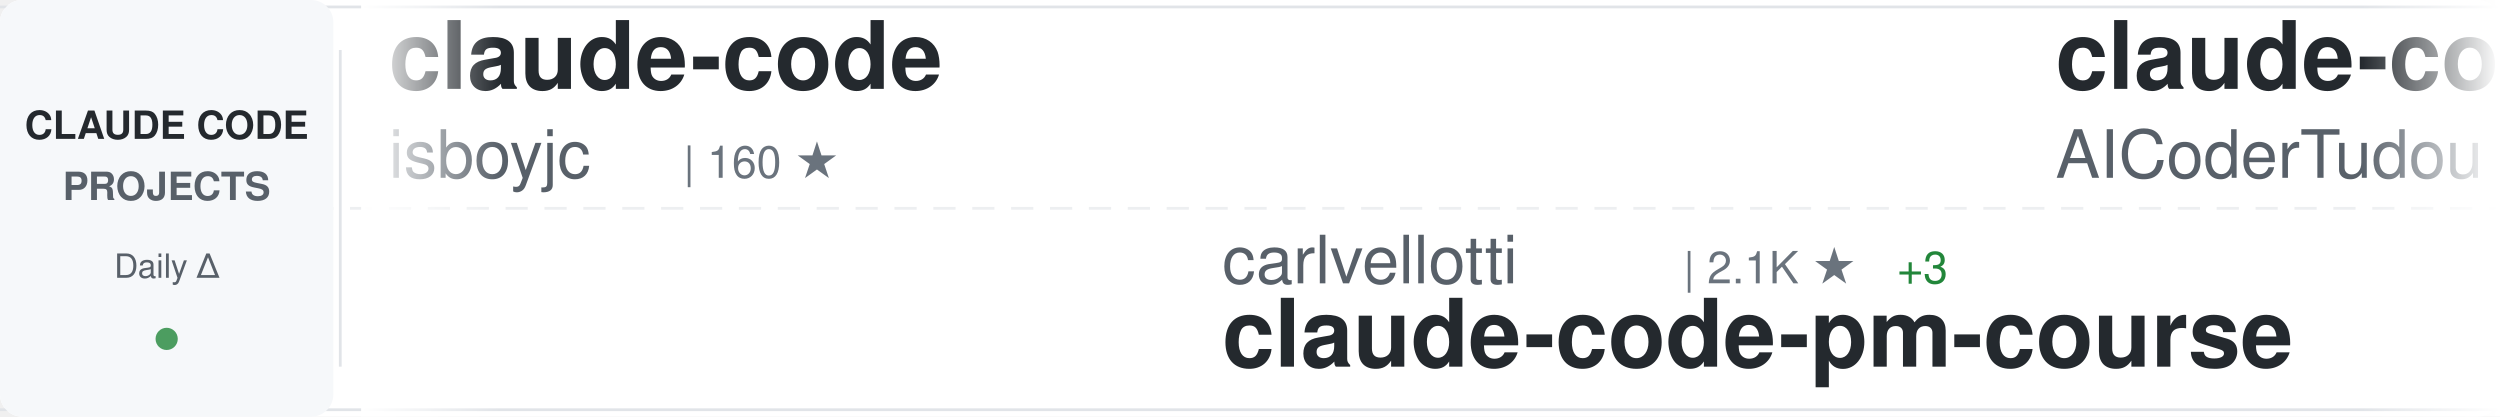
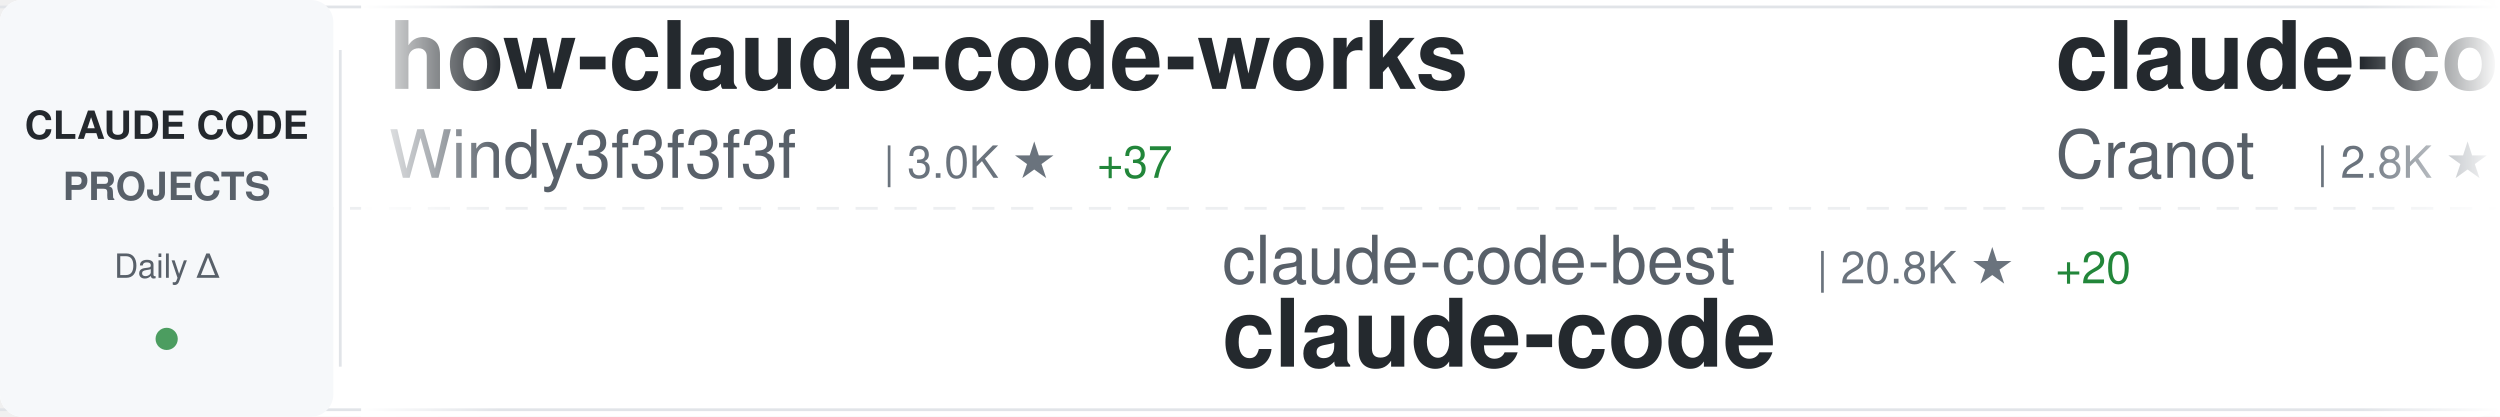
<svg xmlns="http://www.w3.org/2000/svg" width="900" height="150">
  <defs>
    <linearGradient id="awesomeLeftFade" x1="0%" y1="0%" x2="100%" y2="0%">
      <stop offset="0%" style="stop-color:#ffffff;stop-opacity:1" />
      <stop offset="100%" style="stop-color:#ffffff;stop-opacity:0" />
    </linearGradient>
    <linearGradient id="awesomeRightFade" x1="0%" y1="0%" x2="100%" y2="0%">
      <stop offset="0%" style="stop-color:#ffffff;stop-opacity:0" />
      <stop offset="100%" style="stop-color:#ffffff;stop-opacity:1" />
    </linearGradient>
  </defs>
  <rect width="900" height="150" fill="#ffffff" rx="8" />
  <rect x="0" y="2" width="900" height="1" fill="#e1e4e8" />
  <rect x="0" y="147" width="900" height="1" fill="#e1e4e8" />
  <line x1="0" y1="75" x2="900" y2="75" stroke="#e1e4e8" stroke-width="1" stroke-dasharray="8 6" opacity="0.6" />
  <rect x="0" y="0" width="120" height="150" fill="#f6f8fa" rx="8" />
  <text x="60" y="50" font-family="-apple-system, BlinkMacSystemFont, 'Segoe UI', Helvetica, Arial, sans-serif" font-size="14" font-weight="600" fill="#24292e" text-anchor="middle">CLAUDE CODE</text>
  <text x="60" y="72" font-family="-apple-system, BlinkMacSystemFont, 'Segoe UI', Helvetica, Arial, sans-serif" font-size="14" font-weight="600" fill="#586069" text-anchor="middle">PROJECTS</text>
  <text x="60" y="100" font-family="-apple-system, BlinkMacSystemFont, 'Segoe UI', Helvetica, Arial, sans-serif" font-size="12" font-weight="500" fill="#586069" text-anchor="middle">Daily Δ</text>
  <circle cx="60" cy="122" r="4" fill="#22863a" opacity="0.8" />
  <rect x="122" y="18" width="1" height="114" fill="#e1e4e8" />
  <clipPath id="awesomeTickerClip">
    <rect x="130" y="0" width="770" height="150" />
  </clipPath>
  <g clip-path="url(#awesomeTickerClip)">
    <g id="awesomeTickerItems">
      <animateTransform attributeName="transform" attributeType="XML" type="translate" from="0 0" to="-3000 0" dur="54s" repeatCount="indefinite" />
      <g transform="translate(0, 0)">
-         <text x="140" y="32" font-family="-apple-system, BlinkMacSystemFont, 'Segoe UI', Helvetica, Arial, sans-serif" font-size="34" font-weight="600" fill="#24292e">claude-code</text>
-         <text x="140" y="64" font-family="-apple-system, BlinkMacSystemFont, 'Segoe UI', Helvetica, Arial, sans-serif" font-size="24" font-weight="400" fill="#586069">isboyjc</text>
-         <text x="246" y="64" font-family="-apple-system, BlinkMacSystemFont, 'Segoe UI', Helvetica, Arial, sans-serif" font-size="16" font-weight="500" fill="#6a737d">| 160 ★</text>
-       </g>
-       <g transform="translate(300, 0)">
-         <text x="140" y="102" font-family="-apple-system, BlinkMacSystemFont, 'Segoe UI', Helvetica, Arial, sans-serif" font-size="24" font-weight="400" fill="#586069">carlvellotti</text>
-         <text x="306" y="102" font-family="-apple-system, BlinkMacSystemFont, 'Segoe UI', Helvetica, Arial, sans-serif" font-size="16" font-weight="500" fill="#6a737d">| 2.1K ★</text>
-         <text x="383" y="102" font-family="-apple-system, BlinkMacSystemFont, 'Segoe UI', Helvetica, Arial, sans-serif" font-size="16" font-weight="500" fill="#22863a"> +3</text>
-         <text x="140" y="132" font-family="-apple-system, BlinkMacSystemFont, 'Segoe UI', Helvetica, Arial, sans-serif" font-size="34" font-weight="600" fill="#24292e">claude-code-pm-course</text>
-       </g>
-       <g transform="translate(600, 0)">
-         <text x="140" y="32" font-family="-apple-system, BlinkMacSystemFont, 'Segoe UI', Helvetica, Arial, sans-serif" font-size="34" font-weight="600" fill="#24292e">claude-code-tudou</text>
-         <text x="140" y="64" font-family="-apple-system, BlinkMacSystemFont, 'Segoe UI', Helvetica, Arial, sans-serif" font-size="24" font-weight="400" fill="#586069">AICoderTudou</text>
-         <text x="306" y="64" font-family="-apple-system, BlinkMacSystemFont, 'Segoe UI', Helvetica, Arial, sans-serif" font-size="16" font-weight="500" fill="#6a737d">| 497 ★</text>
-       </g>
-       <g transform="translate(900, 0)">
-         <text x="140" y="102" font-family="-apple-system, BlinkMacSystemFont, 'Segoe UI', Helvetica, Arial, sans-serif" font-size="24" font-weight="400" fill="#586069">anthropics</text>
-         <text x="282" y="102" font-family="-apple-system, BlinkMacSystemFont, 'Segoe UI', Helvetica, Arial, sans-serif" font-size="16" font-weight="500" fill="#6a737d">| 158.3K ★</text>
-         <text x="377" y="102" font-family="-apple-system, BlinkMacSystemFont, 'Segoe UI', Helvetica, Arial, sans-serif" font-size="16" font-weight="500" fill="#22863a"> +258</text>
-         <text x="140" y="132" font-family="-apple-system, BlinkMacSystemFont, 'Segoe UI', Helvetica, Arial, sans-serif" font-size="34" font-weight="600" fill="#24292e">skills</text>
-       </g>
-       <g transform="translate(1200, 0)">
        <text x="140" y="32" font-family="-apple-system, BlinkMacSystemFont, 'Segoe UI', Helvetica, Arial, sans-serif" font-size="34" font-weight="600" fill="#24292e">how-claude-code-works</text>
        <text x="140" y="64" font-family="-apple-system, BlinkMacSystemFont, 'Segoe UI', Helvetica, Arial, sans-serif" font-size="24" font-weight="400" fill="#586069">Windy3f3f3f3f</text>
        <text x="318" y="64" font-family="-apple-system, BlinkMacSystemFont, 'Segoe UI', Helvetica, Arial, sans-serif" font-size="16" font-weight="500" fill="#6a737d">| 3.0K ★</text>
-         <text x="395" y="64" font-family="-apple-system, BlinkMacSystemFont, 'Segoe UI', Helvetica, Arial, sans-serif" font-size="16" font-weight="500" fill="#22863a"> +26</text>
+         <text x="395" y="64" font-family="-apple-system, BlinkMacSystemFont, 'Segoe UI', Helvetica, Arial, sans-serif" font-size="16" font-weight="500" fill="#22863a"> +37</text>
+       </g>
+       <g transform="translate(300, 0)">
+         <text x="140" y="102" font-family="-apple-system, BlinkMacSystemFont, 'Segoe UI', Helvetica, Arial, sans-serif" font-size="24" font-weight="400" fill="#586069">claude-code-best</text>
+         <text x="354" y="102" font-family="-apple-system, BlinkMacSystemFont, 'Segoe UI', Helvetica, Arial, sans-serif" font-size="16" font-weight="500" fill="#6a737d">| 20.8K ★</text>
+         <text x="440" y="102" font-family="-apple-system, BlinkMacSystemFont, 'Segoe UI', Helvetica, Arial, sans-serif" font-size="16" font-weight="500" fill="#22863a"> +20</text>
+         <text x="140" y="132" font-family="-apple-system, BlinkMacSystemFont, 'Segoe UI', Helvetica, Arial, sans-serif" font-size="34" font-weight="600" fill="#24292e">claude-code</text>
+       </g>
+       <g transform="translate(600, 0)">
+         <text x="140" y="32" font-family="-apple-system, BlinkMacSystemFont, 'Segoe UI', Helvetica, Arial, sans-serif" font-size="34" font-weight="600" fill="#24292e">claude-code-guide</text>
+         <text x="140" y="64" font-family="-apple-system, BlinkMacSystemFont, 'Segoe UI', Helvetica, Arial, sans-serif" font-size="24" font-weight="400" fill="#586069">Cranot</text>
+         <text x="234" y="64" font-family="-apple-system, BlinkMacSystemFont, 'Segoe UI', Helvetica, Arial, sans-serif" font-size="16" font-weight="500" fill="#6a737d">| 2.8K ★</text>
+       </g>
+       <g transform="translate(900, 0)">
+         <text x="140" y="102" font-family="-apple-system, BlinkMacSystemFont, 'Segoe UI', Helvetica, Arial, sans-serif" font-size="24" font-weight="400" fill="#586069">multica-ai</text>
+         <text x="282" y="102" font-family="-apple-system, BlinkMacSystemFont, 'Segoe UI', Helvetica, Arial, sans-serif" font-size="16" font-weight="500" fill="#6a737d">| 187.8K ★</text>
+         <text x="377" y="102" font-family="-apple-system, BlinkMacSystemFont, 'Segoe UI', Helvetica, Arial, sans-serif" font-size="16" font-weight="500" fill="#22863a"> +450</text>
+         <text x="140" y="132" font-family="-apple-system, BlinkMacSystemFont, 'Segoe UI', Helvetica, Arial, sans-serif" font-size="34" font-weight="600" fill="#24292e">andrej-karpathy-skills</text>
+       </g>
+       <g transform="translate(1200, 0)">
+         <text x="140" y="32" font-family="-apple-system, BlinkMacSystemFont, 'Segoe UI', Helvetica, Arial, sans-serif" font-size="34" font-weight="600" fill="#24292e">Claude-code</text>
+         <text x="140" y="64" font-family="-apple-system, BlinkMacSystemFont, 'Segoe UI', Helvetica, Arial, sans-serif" font-size="24" font-weight="400" fill="#586069">fazxes</text>
+         <text x="234" y="64" font-family="-apple-system, BlinkMacSystemFont, 'Segoe UI', Helvetica, Arial, sans-serif" font-size="16" font-weight="500" fill="#6a737d">| 225 ★</text>
      </g>
      <g transform="translate(1500, 0)">
-         <text x="140" y="102" font-family="-apple-system, BlinkMacSystemFont, 'Segoe UI', Helvetica, Arial, sans-serif" font-size="24" font-weight="400" fill="#586069">ding113</text>
-         <text x="246" y="102" font-family="-apple-system, BlinkMacSystemFont, 'Segoe UI', Helvetica, Arial, sans-serif" font-size="16" font-weight="500" fill="#6a737d">| 3.2K ★</text>
-         <text x="323" y="102" font-family="-apple-system, BlinkMacSystemFont, 'Segoe UI', Helvetica, Arial, sans-serif" font-size="16" font-weight="500" fill="#22863a"> +1</text>
-         <text x="140" y="132" font-family="-apple-system, BlinkMacSystemFont, 'Segoe UI', Helvetica, Arial, sans-serif" font-size="34" font-weight="600" fill="#24292e">claude-code-hub</text>
+         <text x="140" y="102" font-family="-apple-system, BlinkMacSystemFont, 'Segoe UI', Helvetica, Arial, sans-serif" font-size="24" font-weight="400" fill="#586069">edmund-io</text>
+         <text x="270" y="102" font-family="-apple-system, BlinkMacSystemFont, 'Segoe UI', Helvetica, Arial, sans-serif" font-size="16" font-weight="500" fill="#6a737d">| 1.5K ★</text>
+         <text x="140" y="132" font-family="-apple-system, BlinkMacSystemFont, 'Segoe UI', Helvetica, Arial, sans-serif" font-size="34" font-weight="600" fill="#24292e">edmunds-claude-code</text>
      </g>
      <g transform="translate(1800, 0)">
-         <text x="140" y="32" font-family="-apple-system, BlinkMacSystemFont, 'Segoe UI', Helvetica, Arial, sans-serif" font-size="34" font-weight="600" fill="#24292e">andrej-karpathy-skills</text>
-         <text x="140" y="64" font-family="-apple-system, BlinkMacSystemFont, 'Segoe UI', Helvetica, Arial, sans-serif" font-size="24" font-weight="400" fill="#586069">multica-ai</text>
-         <text x="282" y="64" font-family="-apple-system, BlinkMacSystemFont, 'Segoe UI', Helvetica, Arial, sans-serif" font-size="16" font-weight="500" fill="#6a737d">| 187.7K ★</text>
-         <text x="377" y="64" font-family="-apple-system, BlinkMacSystemFont, 'Segoe UI', Helvetica, Arial, sans-serif" font-size="16" font-weight="500" fill="#22863a"> +419</text>
+         <text x="140" y="32" font-family="-apple-system, BlinkMacSystemFont, 'Segoe UI', Helvetica, Arial, sans-serif" font-size="34" font-weight="600" fill="#24292e">claude-coder</text>
+         <text x="140" y="64" font-family="-apple-system, BlinkMacSystemFont, 'Segoe UI', Helvetica, Arial, sans-serif" font-size="24" font-weight="400" fill="#586069">kodu-ai</text>
+         <text x="246" y="64" font-family="-apple-system, BlinkMacSystemFont, 'Segoe UI', Helvetica, Arial, sans-serif" font-size="16" font-weight="500" fill="#6a737d">| 5.3K ★</text>
      </g>
      <g transform="translate(2100, 0)">
-         <text x="140" y="102" font-family="-apple-system, BlinkMacSystemFont, 'Segoe UI', Helvetica, Arial, sans-serif" font-size="24" font-weight="400" fill="#586069">OneRedOak</text>
-         <text x="270" y="102" font-family="-apple-system, BlinkMacSystemFont, 'Segoe UI', Helvetica, Arial, sans-serif" font-size="16" font-weight="500" fill="#6a737d">| 3.9K ★</text>
-         <text x="140" y="132" font-family="-apple-system, BlinkMacSystemFont, 'Segoe UI', Helvetica, Arial, sans-serif" font-size="34" font-weight="600" fill="#24292e">claude-code-workflows</text>
+         <text x="140" y="102" font-family="-apple-system, BlinkMacSystemFont, 'Segoe UI', Helvetica, Arial, sans-serif" font-size="24" font-weight="400" fill="#586069">zstmfhy</text>
+         <text x="246" y="102" font-family="-apple-system, BlinkMacSystemFont, 'Segoe UI', Helvetica, Arial, sans-serif" font-size="16" font-weight="500" fill="#6a737d">| 190 ★</text>
+         <text x="140" y="132" font-family="-apple-system, BlinkMacSystemFont, 'Segoe UI', Helvetica, Arial, sans-serif" font-size="34" font-weight="600" fill="#24292e">Claude-code</text>
      </g>
      <g transform="translate(2400, 0)">
-         <text x="140" y="32" font-family="-apple-system, BlinkMacSystemFont, 'Segoe UI', Helvetica, Arial, sans-serif" font-size="34" font-weight="600" fill="#24292e">claude-code-cli</text>
-         <text x="140" y="64" font-family="-apple-system, BlinkMacSystemFont, 'Segoe UI', Helvetica, Arial, sans-serif" font-size="24" font-weight="400" fill="#586069">huangserva</text>
-         <text x="282" y="64" font-family="-apple-system, BlinkMacSystemFont, 'Segoe UI', Helvetica, Arial, sans-serif" font-size="16" font-weight="500" fill="#6a737d">| 619 ★</text>
-         <text x="350" y="64" font-family="-apple-system, BlinkMacSystemFont, 'Segoe UI', Helvetica, Arial, sans-serif" font-size="16" font-weight="500" fill="#22863a"> +1</text>
+         <text x="140" y="32" font-family="-apple-system, BlinkMacSystemFont, 'Segoe UI', Helvetica, Arial, sans-serif" font-size="34" font-weight="600" fill="#24292e">Claude-Code</text>
+         <text x="140" y="64" font-family="-apple-system, BlinkMacSystemFont, 'Segoe UI', Helvetica, Arial, sans-serif" font-size="24" font-weight="400" fill="#586069">OrcaWhisper</text>
+         <text x="294" y="64" font-family="-apple-system, BlinkMacSystemFont, 'Segoe UI', Helvetica, Arial, sans-serif" font-size="16" font-weight="500" fill="#6a737d">| 83 ★</text>
+         <text x="353" y="64" font-family="-apple-system, BlinkMacSystemFont, 'Segoe UI', Helvetica, Arial, sans-serif" font-size="16" font-weight="500" fill="#22863a"> +1</text>
      </g>
      <g transform="translate(2700, 0)">
-         <text x="140" y="102" font-family="-apple-system, BlinkMacSystemFont, 'Segoe UI', Helvetica, Arial, sans-serif" font-size="24" font-weight="400" fill="#586069">affaan-m</text>
-         <text x="258" y="102" font-family="-apple-system, BlinkMacSystemFont, 'Segoe UI', Helvetica, Arial, sans-serif" font-size="16" font-weight="500" fill="#6a737d">| 226.1K ★</text>
-         <text x="353" y="102" font-family="-apple-system, BlinkMacSystemFont, 'Segoe UI', Helvetica, Arial, sans-serif" font-size="16" font-weight="500" fill="#22863a"> +378</text>
-         <text x="140" y="132" font-family="-apple-system, BlinkMacSystemFont, 'Segoe UI', Helvetica, Arial, sans-serif" font-size="34" font-weight="600" fill="#24292e">ECC</text>
+         <text x="140" y="102" font-family="-apple-system, BlinkMacSystemFont, 'Segoe UI', Helvetica, Arial, sans-serif" font-size="24" font-weight="400" fill="#586069">codeaashu</text>
+         <text x="270" y="102" font-family="-apple-system, BlinkMacSystemFont, 'Segoe UI', Helvetica, Arial, sans-serif" font-size="16" font-weight="500" fill="#6a737d">| 3.1K ★</text>
+         <text x="347" y="102" font-family="-apple-system, BlinkMacSystemFont, 'Segoe UI', Helvetica, Arial, sans-serif" font-size="16" font-weight="500" fill="#22863a"> +7</text>
+         <text x="140" y="132" font-family="-apple-system, BlinkMacSystemFont, 'Segoe UI', Helvetica, Arial, sans-serif" font-size="34" font-weight="600" fill="#24292e">claude-code</text>
      </g>
      <g transform="translate(3000, 0)">
-         <text x="140" y="32" font-family="-apple-system, BlinkMacSystemFont, 'Segoe UI', Helvetica, Arial, sans-serif" font-size="34" font-weight="600" fill="#24292e">claude-code</text>
-         <text x="140" y="64" font-family="-apple-system, BlinkMacSystemFont, 'Segoe UI', Helvetica, Arial, sans-serif" font-size="24" font-weight="400" fill="#586069">isboyjc</text>
-         <text x="246" y="64" font-family="-apple-system, BlinkMacSystemFont, 'Segoe UI', Helvetica, Arial, sans-serif" font-size="16" font-weight="500" fill="#6a737d">| 160 ★</text>
+         <text x="140" y="32" font-family="-apple-system, BlinkMacSystemFont, 'Segoe UI', Helvetica, Arial, sans-serif" font-size="34" font-weight="600" fill="#24292e">how-claude-code-works</text>
+         <text x="140" y="64" font-family="-apple-system, BlinkMacSystemFont, 'Segoe UI', Helvetica, Arial, sans-serif" font-size="24" font-weight="400" fill="#586069">Windy3f3f3f3f</text>
+         <text x="318" y="64" font-family="-apple-system, BlinkMacSystemFont, 'Segoe UI', Helvetica, Arial, sans-serif" font-size="16" font-weight="500" fill="#6a737d">| 3.0K ★</text>
+         <text x="395" y="64" font-family="-apple-system, BlinkMacSystemFont, 'Segoe UI', Helvetica, Arial, sans-serif" font-size="16" font-weight="500" fill="#22863a"> +37</text>
      </g>
      <g transform="translate(3300, 0)">
-         <text x="140" y="102" font-family="-apple-system, BlinkMacSystemFont, 'Segoe UI', Helvetica, Arial, sans-serif" font-size="24" font-weight="400" fill="#586069">carlvellotti</text>
-         <text x="306" y="102" font-family="-apple-system, BlinkMacSystemFont, 'Segoe UI', Helvetica, Arial, sans-serif" font-size="16" font-weight="500" fill="#6a737d">| 2.1K ★</text>
-         <text x="383" y="102" font-family="-apple-system, BlinkMacSystemFont, 'Segoe UI', Helvetica, Arial, sans-serif" font-size="16" font-weight="500" fill="#22863a"> +3</text>
-         <text x="140" y="132" font-family="-apple-system, BlinkMacSystemFont, 'Segoe UI', Helvetica, Arial, sans-serif" font-size="34" font-weight="600" fill="#24292e">claude-code-pm-course</text>
+         <text x="140" y="102" font-family="-apple-system, BlinkMacSystemFont, 'Segoe UI', Helvetica, Arial, sans-serif" font-size="24" font-weight="400" fill="#586069">claude-code-best</text>
+         <text x="354" y="102" font-family="-apple-system, BlinkMacSystemFont, 'Segoe UI', Helvetica, Arial, sans-serif" font-size="16" font-weight="500" fill="#6a737d">| 20.8K ★</text>
+         <text x="440" y="102" font-family="-apple-system, BlinkMacSystemFont, 'Segoe UI', Helvetica, Arial, sans-serif" font-size="16" font-weight="500" fill="#22863a"> +20</text>
+         <text x="140" y="132" font-family="-apple-system, BlinkMacSystemFont, 'Segoe UI', Helvetica, Arial, sans-serif" font-size="34" font-weight="600" fill="#24292e">claude-code</text>
      </g>
      <g transform="translate(3600, 0)">
-         <text x="140" y="32" font-family="-apple-system, BlinkMacSystemFont, 'Segoe UI', Helvetica, Arial, sans-serif" font-size="34" font-weight="600" fill="#24292e">claude-code-tudou</text>
-         <text x="140" y="64" font-family="-apple-system, BlinkMacSystemFont, 'Segoe UI', Helvetica, Arial, sans-serif" font-size="24" font-weight="400" fill="#586069">AICoderTudou</text>
-         <text x="306" y="64" font-family="-apple-system, BlinkMacSystemFont, 'Segoe UI', Helvetica, Arial, sans-serif" font-size="16" font-weight="500" fill="#6a737d">| 497 ★</text>
+         <text x="140" y="32" font-family="-apple-system, BlinkMacSystemFont, 'Segoe UI', Helvetica, Arial, sans-serif" font-size="34" font-weight="600" fill="#24292e">claude-code-guide</text>
+         <text x="140" y="64" font-family="-apple-system, BlinkMacSystemFont, 'Segoe UI', Helvetica, Arial, sans-serif" font-size="24" font-weight="400" fill="#586069">Cranot</text>
+         <text x="234" y="64" font-family="-apple-system, BlinkMacSystemFont, 'Segoe UI', Helvetica, Arial, sans-serif" font-size="16" font-weight="500" fill="#6a737d">| 2.8K ★</text>
      </g>
      <g transform="translate(3900, 0)">
-         <text x="140" y="102" font-family="-apple-system, BlinkMacSystemFont, 'Segoe UI', Helvetica, Arial, sans-serif" font-size="24" font-weight="400" fill="#586069">anthropics</text>
-         <text x="282" y="102" font-family="-apple-system, BlinkMacSystemFont, 'Segoe UI', Helvetica, Arial, sans-serif" font-size="16" font-weight="500" fill="#6a737d">| 158.3K ★</text>
-         <text x="377" y="102" font-family="-apple-system, BlinkMacSystemFont, 'Segoe UI', Helvetica, Arial, sans-serif" font-size="16" font-weight="500" fill="#22863a"> +258</text>
-         <text x="140" y="132" font-family="-apple-system, BlinkMacSystemFont, 'Segoe UI', Helvetica, Arial, sans-serif" font-size="34" font-weight="600" fill="#24292e">skills</text>
+         <text x="140" y="102" font-family="-apple-system, BlinkMacSystemFont, 'Segoe UI', Helvetica, Arial, sans-serif" font-size="24" font-weight="400" fill="#586069">multica-ai</text>
+         <text x="282" y="102" font-family="-apple-system, BlinkMacSystemFont, 'Segoe UI', Helvetica, Arial, sans-serif" font-size="16" font-weight="500" fill="#6a737d">| 187.8K ★</text>
+         <text x="377" y="102" font-family="-apple-system, BlinkMacSystemFont, 'Segoe UI', Helvetica, Arial, sans-serif" font-size="16" font-weight="500" fill="#22863a"> +450</text>
+         <text x="140" y="132" font-family="-apple-system, BlinkMacSystemFont, 'Segoe UI', Helvetica, Arial, sans-serif" font-size="34" font-weight="600" fill="#24292e">andrej-karpathy-skills</text>
      </g>
    </g>
  </g>
  <rect x="130" y="0" width="50" height="150" fill="url(#awesomeLeftFade)" />
  <rect x="850" y="0" width="50" height="150" fill="url(#awesomeRightFade)" />
</svg>
